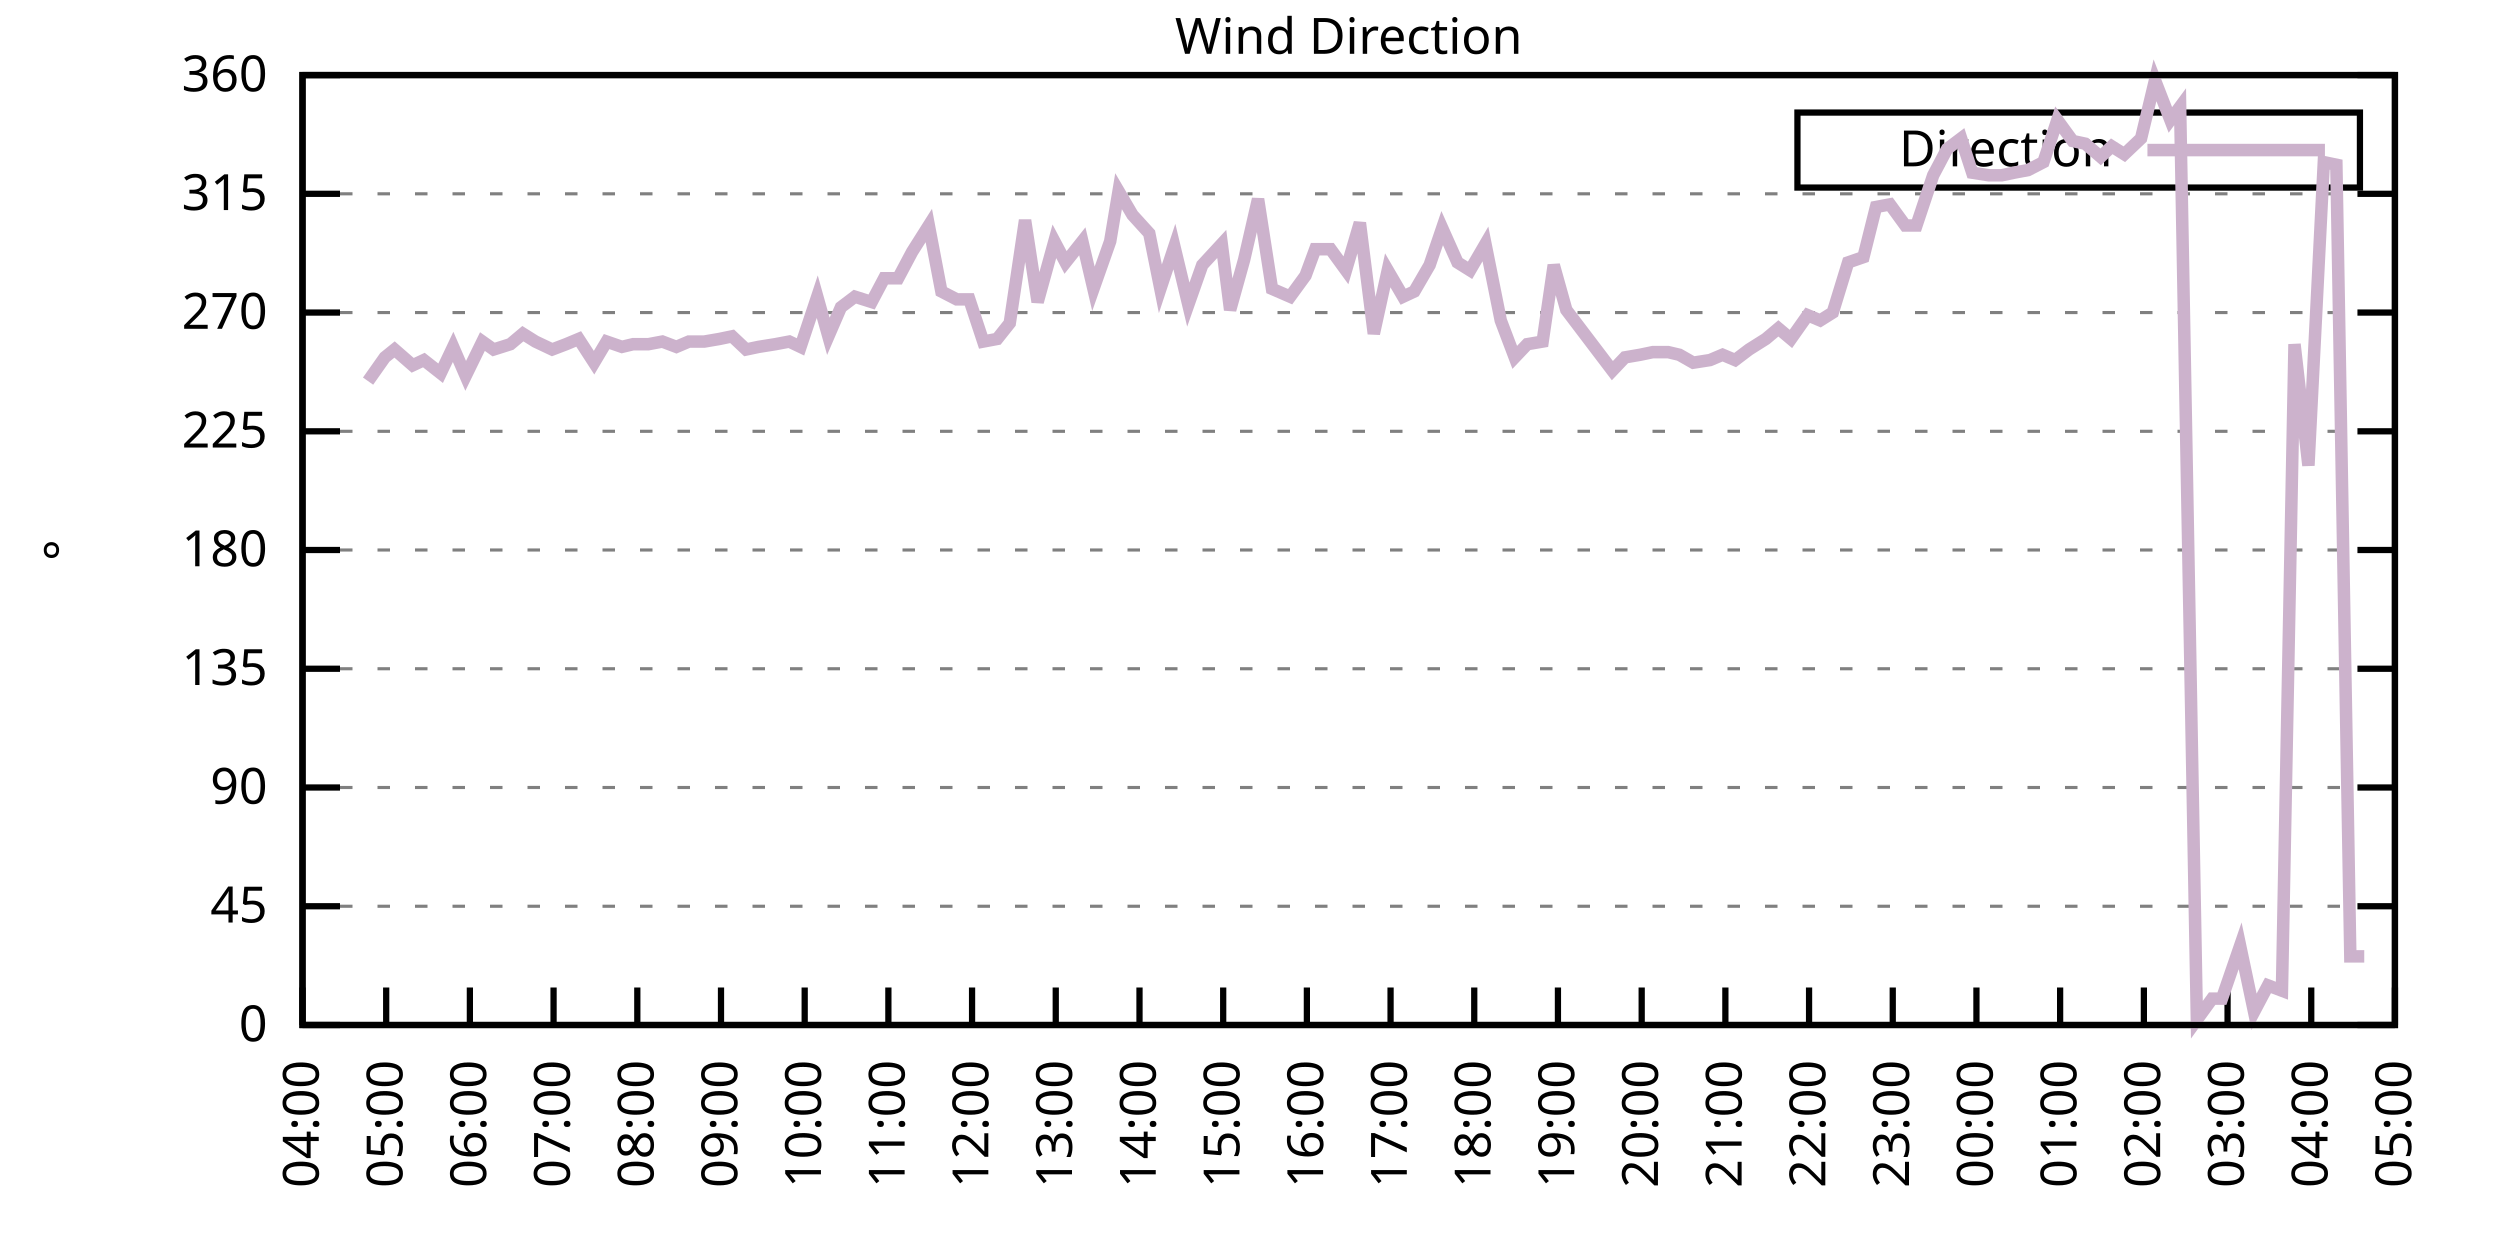
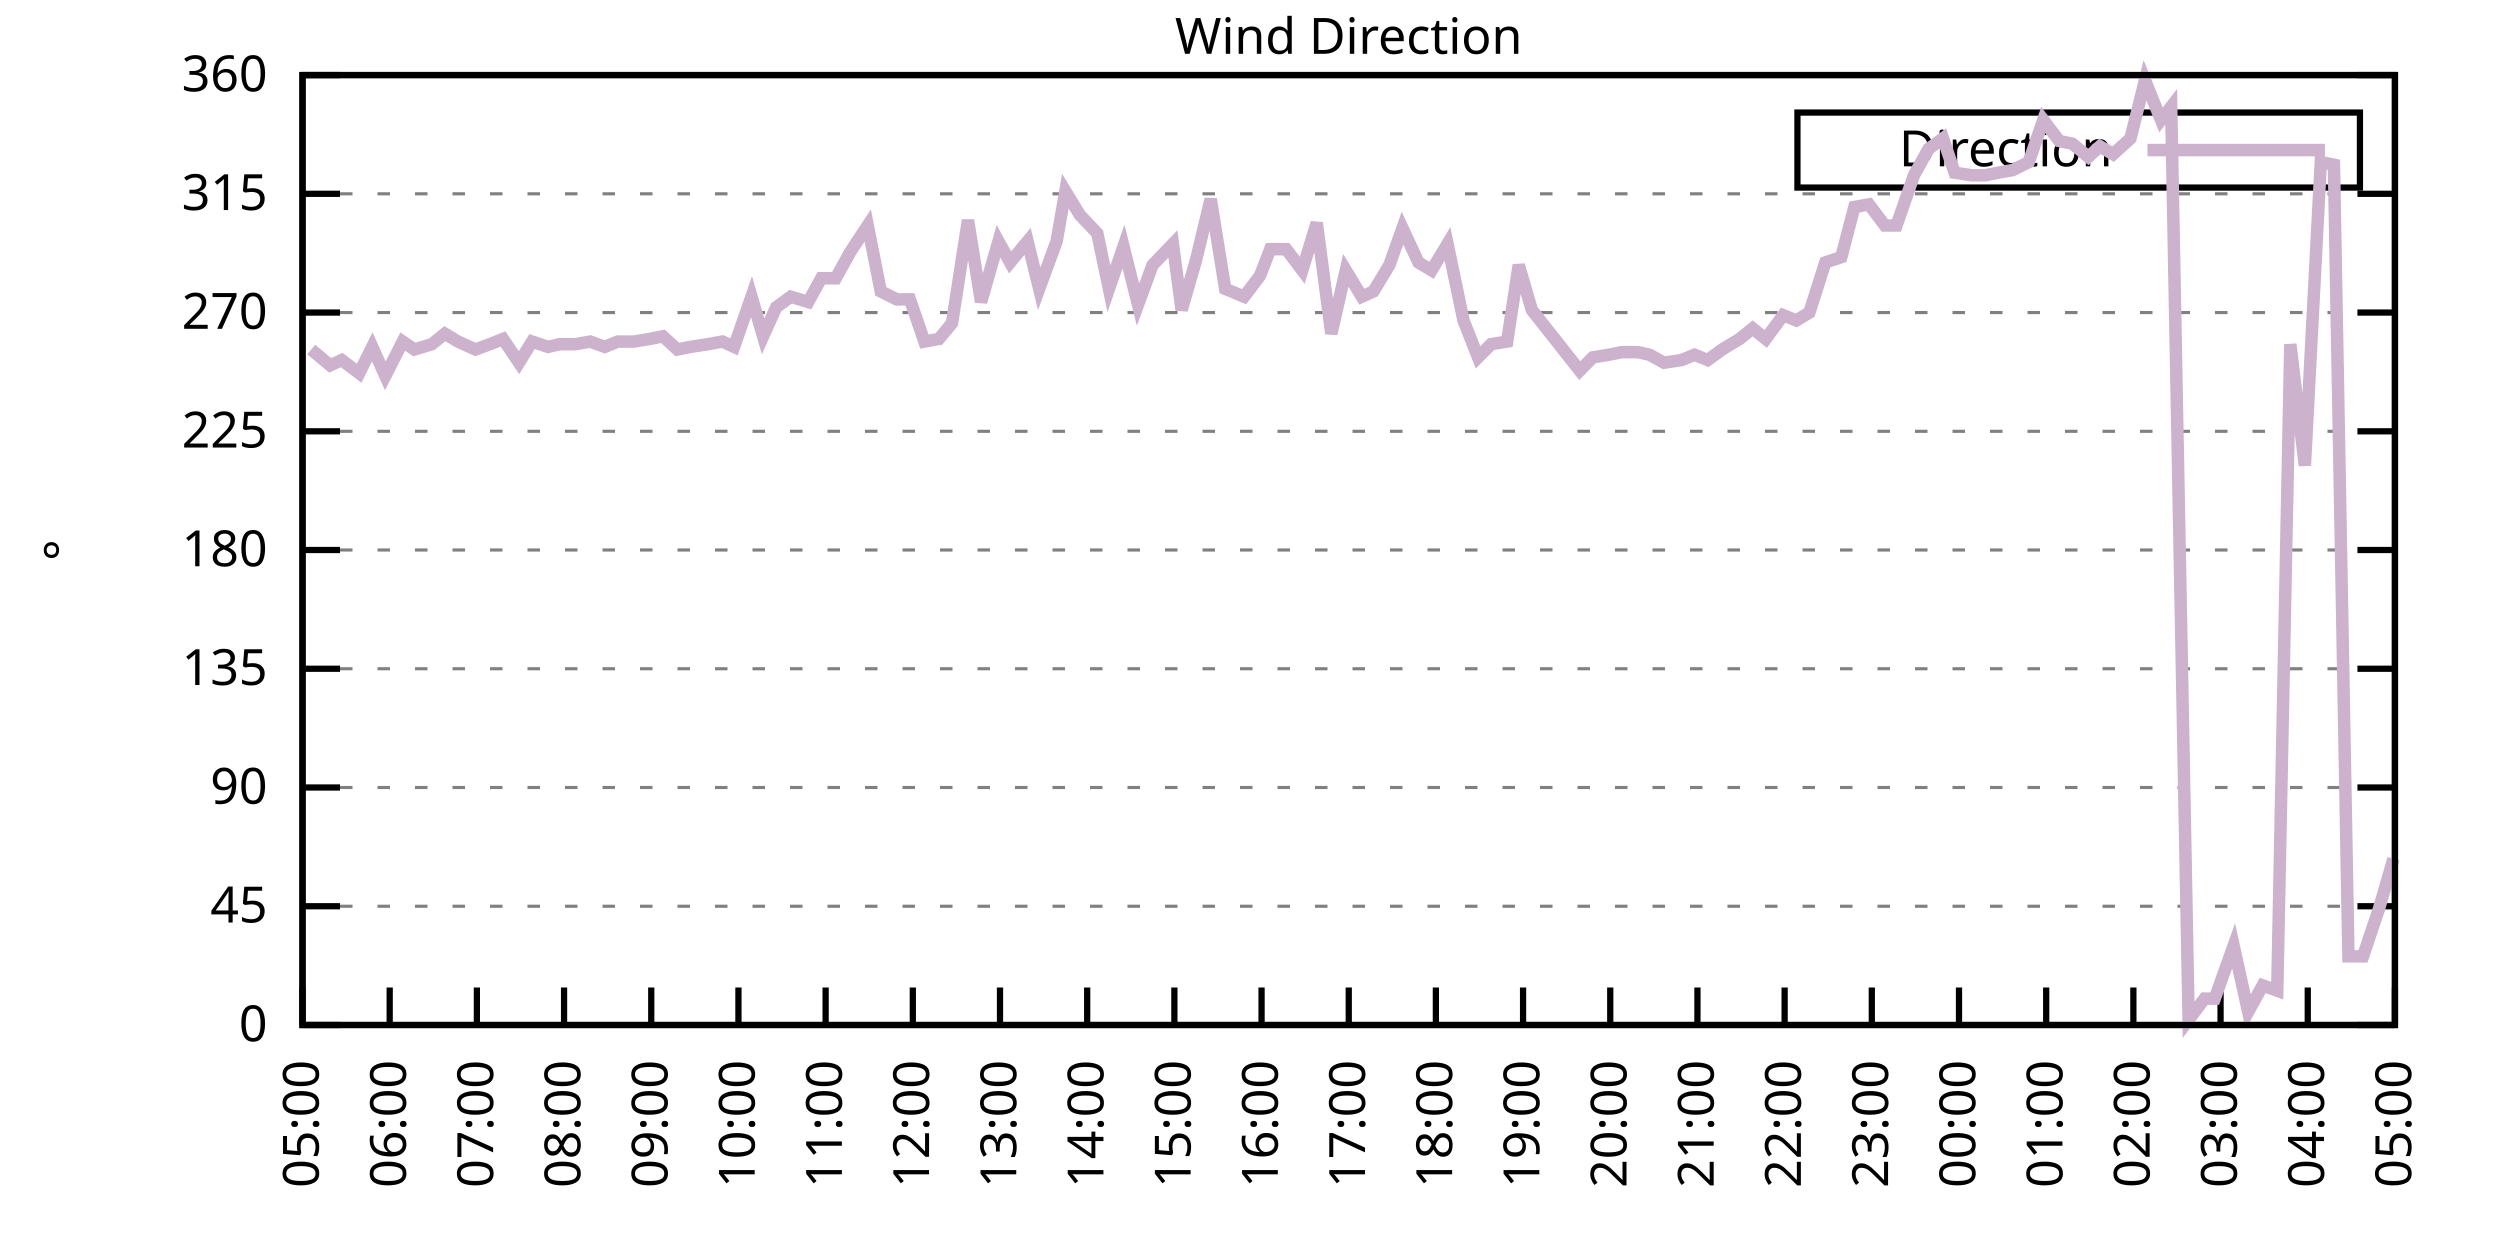
<svg xmlns="http://www.w3.org/2000/svg" xmlns:xlink="http://www.w3.org/1999/xlink" width="400" height="200" viewBox="0 0 400 200">
  <g id="gnuplot_canvas">
    <rect x="0" y="0" width="400" height="200" fill="none" />
    <defs>
      <circle id="gpDot" r="0.5" stroke-width="0.5" stroke="currentColor" />
      <path id="gpPt0" stroke-width="0.333" stroke="currentColor" d="M-1,0 h2 M0,-1 v2" />
      <path id="gpPt1" stroke-width="0.333" stroke="currentColor" d="M-1,-1 L1,1 M1,-1 L-1,1" />
      <path id="gpPt2" stroke-width="0.333" stroke="currentColor" d="M-1,0 L1,0 M0,-1 L0,1 M-1,-1 L1,1 M-1,1 L1,-1" />
      <rect id="gpPt3" stroke-width="0.333" stroke="currentColor" x="-1" y="-1" width="2" height="2" />
      <rect id="gpPt4" stroke-width="0.333" stroke="currentColor" fill="currentColor" x="-1" y="-1" width="2" height="2" />
      <circle id="gpPt5" stroke-width="0.333" stroke="currentColor" cx="0" cy="0" r="1" />
      <use xlink:href="#gpPt5" id="gpPt6" fill="currentColor" stroke="none" />
      <path id="gpPt7" stroke-width="0.333" stroke="currentColor" d="M0,-1.33 L-1.33,0.67 L1.33,0.67 z" />
      <use xlink:href="#gpPt7" id="gpPt8" fill="currentColor" stroke="none" />
      <use xlink:href="#gpPt7" id="gpPt9" stroke="currentColor" transform="rotate(180)" />
      <use xlink:href="#gpPt9" id="gpPt10" fill="currentColor" stroke="none" />
      <use xlink:href="#gpPt3" id="gpPt11" stroke="currentColor" transform="rotate(45)" />
      <use xlink:href="#gpPt11" id="gpPt12" fill="currentColor" stroke="none" />
      <path id="gpPt13" stroke-width="0.333" stroke="currentColor" d="M0,1.330 L1.265,0.411 L0.782,-1.067 L-0.782,-1.076 L-1.265,0.411 z" />
      <use xlink:href="#gpPt13" id="gpPt14" fill="currentColor" stroke="none" />
      <filter id="textbox" filterUnits="objectBoundingBox" x="0" y="0" height="1" width="1">
        <feFlood flood-color="white" flood-opacity="1" result="bgnd" />
        <feComposite in="SourceGraphic" in2="bgnd" operator="atop" />
      </filter>
      <filter id="greybox" filterUnits="objectBoundingBox" x="0" y="0" height="1" width="1">
        <feFlood flood-color="lightgrey" flood-opacity="1" result="grey" />
        <feComposite in="SourceGraphic" in2="grey" operator="atop" />
      </filter>
    </defs>
    <g fill="none" color="white" stroke="currentColor" stroke-width="1.00" stroke-linecap="butt" stroke-linejoin="miter">
</g>
    <g fill="none" color="black" stroke="currentColor" stroke-width="1.00" stroke-linecap="butt" stroke-linejoin="miter">
      <g stroke="none" shape-rendering="crispEdges">
        <polygon fill="rgb(255, 255, 255)" points="48.40,164.00 383.18,164.00 383.18,12.02 48.40,12.02 " />
      </g>
    </g>
    <g fill="none" color="black" stroke="currentColor" stroke-width="1.00" stroke-linecap="butt" stroke-linejoin="miter">
</g>
    <g fill="none" color="black" stroke="black" stroke-width="0.50" stroke-linecap="butt" stroke-linejoin="miter">
</g>
    <g fill="none" color="gray" stroke="currentColor" stroke-width="0.50" stroke-linecap="butt" stroke-linejoin="miter">
      <path stroke="gray" stroke-dasharray="2,4" class="gridline" d="M48.40,164.00 L383.19,164.00  " />
    </g>
    <g fill="none" color="gray" stroke="gray" stroke-width="1.00" stroke-linecap="butt" stroke-linejoin="miter">
</g>
    <g fill="none" color="black" stroke="currentColor" stroke-width="1.00" stroke-linecap="butt" stroke-linejoin="miter">
      <path stroke="black" d="M48.40,164.00 L54.40,164.00 M383.19,164.00 L377.19,164.00  " />
      <g transform="translate(42.80,166.60)" stroke="none" fill="black" font-family="Sans" font-size="8.00" text-anchor="end">
        <text>
          <tspan font-family="Sans"> 0</tspan>
        </text>
      </g>
    </g>
    <g fill="none" color="black" stroke="currentColor" stroke-width="1.00" stroke-linecap="butt" stroke-linejoin="miter">
</g>
    <g fill="none" color="black" stroke="black" stroke-width="0.50" stroke-linecap="butt" stroke-linejoin="miter">
</g>
    <g fill="none" color="gray" stroke="currentColor" stroke-width="0.50" stroke-linecap="butt" stroke-linejoin="miter">
      <path stroke="gray" stroke-dasharray="2,4" class="gridline" d="M48.40,145.00 L383.19,145.00  " />
    </g>
    <g fill="none" color="gray" stroke="gray" stroke-width="1.00" stroke-linecap="butt" stroke-linejoin="miter">
</g>
    <g fill="none" color="black" stroke="currentColor" stroke-width="1.00" stroke-linecap="butt" stroke-linejoin="miter">
      <path stroke="black" d="M48.40,145.00 L54.40,145.00 M383.19,145.00 L377.19,145.00  " />
      <g transform="translate(42.80,147.60)" stroke="none" fill="black" font-family="Sans" font-size="8.00" text-anchor="end">
        <text>
          <tspan font-family="Sans"> 45</tspan>
        </text>
      </g>
    </g>
    <g fill="none" color="black" stroke="currentColor" stroke-width="1.00" stroke-linecap="butt" stroke-linejoin="miter">
</g>
    <g fill="none" color="black" stroke="black" stroke-width="0.50" stroke-linecap="butt" stroke-linejoin="miter">
</g>
    <g fill="none" color="gray" stroke="currentColor" stroke-width="0.50" stroke-linecap="butt" stroke-linejoin="miter">
      <path stroke="gray" stroke-dasharray="2,4" class="gridline" d="M48.40,126.00 L383.19,126.00  " />
    </g>
    <g fill="none" color="gray" stroke="gray" stroke-width="1.00" stroke-linecap="butt" stroke-linejoin="miter">
</g>
    <g fill="none" color="black" stroke="currentColor" stroke-width="1.00" stroke-linecap="butt" stroke-linejoin="miter">
      <path stroke="black" d="M48.40,126.00 L54.40,126.00 M383.19,126.00 L377.19,126.00  " />
      <g transform="translate(42.80,128.60)" stroke="none" fill="black" font-family="Sans" font-size="8.00" text-anchor="end">
        <text>
          <tspan font-family="Sans"> 90</tspan>
        </text>
      </g>
    </g>
    <g fill="none" color="black" stroke="currentColor" stroke-width="1.00" stroke-linecap="butt" stroke-linejoin="miter">
</g>
    <g fill="none" color="black" stroke="black" stroke-width="0.50" stroke-linecap="butt" stroke-linejoin="miter">
</g>
    <g fill="none" color="gray" stroke="currentColor" stroke-width="0.50" stroke-linecap="butt" stroke-linejoin="miter">
      <path stroke="gray" stroke-dasharray="2,4" class="gridline" d="M48.40,107.00 L383.19,107.00  " />
    </g>
    <g fill="none" color="gray" stroke="gray" stroke-width="1.00" stroke-linecap="butt" stroke-linejoin="miter">
</g>
    <g fill="none" color="black" stroke="currentColor" stroke-width="1.00" stroke-linecap="butt" stroke-linejoin="miter">
      <path stroke="black" d="M48.40,107.00 L54.40,107.00 M383.19,107.00 L377.19,107.00  " />
      <g transform="translate(42.80,109.60)" stroke="none" fill="black" font-family="Sans" font-size="8.00" text-anchor="end">
        <text>
          <tspan font-family="Sans"> 135</tspan>
        </text>
      </g>
    </g>
    <g fill="none" color="black" stroke="currentColor" stroke-width="1.00" stroke-linecap="butt" stroke-linejoin="miter">
</g>
    <g fill="none" color="black" stroke="black" stroke-width="0.50" stroke-linecap="butt" stroke-linejoin="miter">
</g>
    <g fill="none" color="gray" stroke="currentColor" stroke-width="0.50" stroke-linecap="butt" stroke-linejoin="miter">
      <path stroke="gray" stroke-dasharray="2,4" class="gridline" d="M48.40,88.00 L383.19,88.00  " />
    </g>
    <g fill="none" color="gray" stroke="gray" stroke-width="1.00" stroke-linecap="butt" stroke-linejoin="miter">
</g>
    <g fill="none" color="black" stroke="currentColor" stroke-width="1.00" stroke-linecap="butt" stroke-linejoin="miter">
      <path stroke="black" d="M48.40,88.00 L54.40,88.00 M383.19,88.00 L377.19,88.00  " />
      <g transform="translate(42.80,90.60)" stroke="none" fill="black" font-family="Sans" font-size="8.00" text-anchor="end">
        <text>
          <tspan font-family="Sans"> 180</tspan>
        </text>
      </g>
    </g>
    <g fill="none" color="black" stroke="currentColor" stroke-width="1.00" stroke-linecap="butt" stroke-linejoin="miter">
</g>
    <g fill="none" color="black" stroke="black" stroke-width="0.50" stroke-linecap="butt" stroke-linejoin="miter">
</g>
    <g fill="none" color="gray" stroke="currentColor" stroke-width="0.50" stroke-linecap="butt" stroke-linejoin="miter">
      <path stroke="gray" stroke-dasharray="2,4" class="gridline" d="M48.40,69.01 L383.19,69.01  " />
    </g>
    <g fill="none" color="gray" stroke="gray" stroke-width="1.00" stroke-linecap="butt" stroke-linejoin="miter">
</g>
    <g fill="none" color="black" stroke="currentColor" stroke-width="1.00" stroke-linecap="butt" stroke-linejoin="miter">
      <path stroke="black" d="M48.40,69.01 L54.40,69.01 M383.19,69.01 L377.19,69.01  " />
      <g transform="translate(42.80,71.61)" stroke="none" fill="black" font-family="Sans" font-size="8.00" text-anchor="end">
        <text>
          <tspan font-family="Sans"> 225</tspan>
        </text>
      </g>
    </g>
    <g fill="none" color="black" stroke="currentColor" stroke-width="1.00" stroke-linecap="butt" stroke-linejoin="miter">
</g>
    <g fill="none" color="black" stroke="black" stroke-width="0.50" stroke-linecap="butt" stroke-linejoin="miter">
</g>
    <g fill="none" color="gray" stroke="currentColor" stroke-width="0.50" stroke-linecap="butt" stroke-linejoin="miter">
      <path stroke="gray" stroke-dasharray="2,4" class="gridline" d="M48.40,50.01 L383.19,50.01  " />
    </g>
    <g fill="none" color="gray" stroke="gray" stroke-width="1.00" stroke-linecap="butt" stroke-linejoin="miter">
</g>
    <g fill="none" color="black" stroke="currentColor" stroke-width="1.00" stroke-linecap="butt" stroke-linejoin="miter">
      <path stroke="black" d="M48.40,50.01 L54.40,50.01 M383.19,50.01 L377.19,50.01  " />
      <g transform="translate(42.80,52.61)" stroke="none" fill="black" font-family="Sans" font-size="8.00" text-anchor="end">
        <text>
          <tspan font-family="Sans"> 270</tspan>
        </text>
      </g>
    </g>
    <g fill="none" color="black" stroke="currentColor" stroke-width="1.00" stroke-linecap="butt" stroke-linejoin="miter">
</g>
    <g fill="none" color="black" stroke="black" stroke-width="0.50" stroke-linecap="butt" stroke-linejoin="miter">
</g>
    <g fill="none" color="gray" stroke="currentColor" stroke-width="0.50" stroke-linecap="butt" stroke-linejoin="miter">
      <path stroke="gray" stroke-dasharray="2,4" class="gridline" d="M48.40,31.01 L383.19,31.01  " />
    </g>
    <g fill="none" color="gray" stroke="gray" stroke-width="1.00" stroke-linecap="butt" stroke-linejoin="miter">
</g>
    <g fill="none" color="black" stroke="currentColor" stroke-width="1.00" stroke-linecap="butt" stroke-linejoin="miter">
      <path stroke="black" d="M48.40,31.01 L54.40,31.01 M383.19,31.01 L377.19,31.01  " />
      <g transform="translate(42.80,33.61)" stroke="none" fill="black" font-family="Sans" font-size="8.00" text-anchor="end">
        <text>
          <tspan font-family="Sans"> 315</tspan>
        </text>
      </g>
    </g>
    <g fill="none" color="black" stroke="currentColor" stroke-width="1.00" stroke-linecap="butt" stroke-linejoin="miter">
</g>
    <g fill="none" color="black" stroke="black" stroke-width="0.50" stroke-linecap="butt" stroke-linejoin="miter">
</g>
    <g fill="none" color="gray" stroke="currentColor" stroke-width="0.50" stroke-linecap="butt" stroke-linejoin="miter">
      <path stroke="gray" stroke-dasharray="2,4" class="gridline" d="M48.40,12.01 L383.19,12.01  " />
    </g>
    <g fill="none" color="gray" stroke="gray" stroke-width="1.00" stroke-linecap="butt" stroke-linejoin="miter">
</g>
    <g fill="none" color="black" stroke="currentColor" stroke-width="1.00" stroke-linecap="butt" stroke-linejoin="miter">
      <path stroke="black" d="M48.40,12.01 L54.40,12.01 M383.19,12.01 L377.19,12.01  " />
      <g transform="translate(42.80,14.61)" stroke="none" fill="black" font-family="Sans" font-size="8.00" text-anchor="end">
        <text>
          <tspan font-family="Sans"> 360</tspan>
        </text>
      </g>
    </g>
    <g fill="none" color="black" stroke="currentColor" stroke-width="1.00" stroke-linecap="butt" stroke-linejoin="miter">
      <path stroke="black" d="M48.40,164.00 L48.40,158.00  " />
      <g transform="translate(51.00,169.60) rotate(270.00)" stroke="none" fill="black" font-family="Sans" font-size="8.00" text-anchor="end">
        <text>
-           <tspan font-family="Sans">04:00</tspan>
-         </text>
-       </g>
-     </g>
-     <g fill="none" color="black" stroke="currentColor" stroke-width="1.00" stroke-linecap="butt" stroke-linejoin="miter">
-       <path stroke="black" d="M61.79,164.00 L61.79,158.00  " />
-       <g transform="translate(64.39,169.60) rotate(270.00)" stroke="none" fill="black" font-family="Sans" font-size="8.00" text-anchor="end">
-         <text>
          <tspan font-family="Sans">05:00</tspan>
        </text>
      </g>
    </g>
    <g fill="none" color="black" stroke="currentColor" stroke-width="1.00" stroke-linecap="butt" stroke-linejoin="miter">
-       <path stroke="black" d="M75.18,164.00 L75.18,158.00  " />
-       <g transform="translate(77.78,169.60) rotate(270.00)" stroke="none" fill="black" font-family="Sans" font-size="8.00" text-anchor="end">
+       <path stroke="black" d="M62.35,164.00 L62.35,158.00  " />
+       <g transform="translate(64.95,169.60) rotate(270.00)" stroke="none" fill="black" font-family="Sans" font-size="8.00" text-anchor="end">
        <text>
          <tspan font-family="Sans">06:00</tspan>
        </text>
      </g>
    </g>
    <g fill="none" color="black" stroke="currentColor" stroke-width="1.00" stroke-linecap="butt" stroke-linejoin="miter">
-       <path stroke="black" d="M88.57,164.00 L88.57,158.00  " />
-       <g transform="translate(91.17,169.60) rotate(270.00)" stroke="none" fill="black" font-family="Sans" font-size="8.00" text-anchor="end">
+       <path stroke="black" d="M76.30,164.00 L76.30,158.00  " />
+       <g transform="translate(78.90,169.60) rotate(270.00)" stroke="none" fill="black" font-family="Sans" font-size="8.00" text-anchor="end">
        <text>
          <tspan font-family="Sans">07:00</tspan>
        </text>
      </g>
    </g>
    <g fill="none" color="black" stroke="currentColor" stroke-width="1.00" stroke-linecap="butt" stroke-linejoin="miter">
-       <path stroke="black" d="M101.97,164.00 L101.97,158.00  " />
-       <g transform="translate(104.57,169.60) rotate(270.00)" stroke="none" fill="black" font-family="Sans" font-size="8.00" text-anchor="end">
+       <path stroke="black" d="M90.25,164.00 L90.25,158.00  " />
+       <g transform="translate(92.85,169.60) rotate(270.00)" stroke="none" fill="black" font-family="Sans" font-size="8.00" text-anchor="end">
        <text>
          <tspan font-family="Sans">08:00</tspan>
        </text>
      </g>
    </g>
    <g fill="none" color="black" stroke="currentColor" stroke-width="1.00" stroke-linecap="butt" stroke-linejoin="miter">
-       <path stroke="black" d="M115.36,164.00 L115.36,158.00  " />
-       <g transform="translate(117.96,169.60) rotate(270.00)" stroke="none" fill="black" font-family="Sans" font-size="8.00" text-anchor="end">
+       <path stroke="black" d="M104.20,164.00 L104.20,158.00  " />
+       <g transform="translate(106.80,169.60) rotate(270.00)" stroke="none" fill="black" font-family="Sans" font-size="8.00" text-anchor="end">
        <text>
          <tspan font-family="Sans">09:00</tspan>
        </text>
      </g>
    </g>
    <g fill="none" color="black" stroke="currentColor" stroke-width="1.00" stroke-linecap="butt" stroke-linejoin="miter">
-       <path stroke="black" d="M128.75,164.00 L128.75,158.00  " />
-       <g transform="translate(131.35,169.60) rotate(270.00)" stroke="none" fill="black" font-family="Sans" font-size="8.00" text-anchor="end">
+       <path stroke="black" d="M118.15,164.00 L118.15,158.00  " />
+       <g transform="translate(120.75,169.60) rotate(270.00)" stroke="none" fill="black" font-family="Sans" font-size="8.00" text-anchor="end">
        <text>
          <tspan font-family="Sans">10:00</tspan>
        </text>
      </g>
    </g>
    <g fill="none" color="black" stroke="currentColor" stroke-width="1.00" stroke-linecap="butt" stroke-linejoin="miter">
-       <path stroke="black" d="M142.14,164.00 L142.14,158.00  " />
-       <g transform="translate(144.74,169.60) rotate(270.00)" stroke="none" fill="black" font-family="Sans" font-size="8.00" text-anchor="end">
+       <path stroke="black" d="M132.10,164.00 L132.10,158.00  " />
+       <g transform="translate(134.70,169.60) rotate(270.00)" stroke="none" fill="black" font-family="Sans" font-size="8.00" text-anchor="end">
        <text>
          <tspan font-family="Sans">11:00</tspan>
        </text>
      </g>
    </g>
    <g fill="none" color="black" stroke="currentColor" stroke-width="1.00" stroke-linecap="butt" stroke-linejoin="miter">
-       <path stroke="black" d="M155.53,164.00 L155.53,158.00  " />
-       <g transform="translate(158.13,169.60) rotate(270.00)" stroke="none" fill="black" font-family="Sans" font-size="8.00" text-anchor="end">
+       <path stroke="black" d="M146.05,164.00 L146.05,158.00  " />
+       <g transform="translate(148.65,169.60) rotate(270.00)" stroke="none" fill="black" font-family="Sans" font-size="8.00" text-anchor="end">
        <text>
          <tspan font-family="Sans">12:00</tspan>
        </text>
      </g>
    </g>
    <g fill="none" color="black" stroke="currentColor" stroke-width="1.00" stroke-linecap="butt" stroke-linejoin="miter">
-       <path stroke="black" d="M168.92,164.00 L168.92,158.00  " />
-       <g transform="translate(171.52,169.60) rotate(270.00)" stroke="none" fill="black" font-family="Sans" font-size="8.00" text-anchor="end">
+       <path stroke="black" d="M160.00,164.00 L160.00,158.00  " />
+       <g transform="translate(162.60,169.60) rotate(270.00)" stroke="none" fill="black" font-family="Sans" font-size="8.00" text-anchor="end">
        <text>
          <tspan font-family="Sans">13:00</tspan>
        </text>
      </g>
    </g>
    <g fill="none" color="black" stroke="currentColor" stroke-width="1.00" stroke-linecap="butt" stroke-linejoin="miter">
-       <path stroke="black" d="M182.32,164.00 L182.32,158.00  " />
-       <g transform="translate(184.92,169.60) rotate(270.00)" stroke="none" fill="black" font-family="Sans" font-size="8.00" text-anchor="end">
+       <path stroke="black" d="M173.95,164.00 L173.95,158.00  " />
+       <g transform="translate(176.55,169.60) rotate(270.00)" stroke="none" fill="black" font-family="Sans" font-size="8.00" text-anchor="end">
        <text>
          <tspan font-family="Sans">14:00</tspan>
        </text>
      </g>
    </g>
    <g fill="none" color="black" stroke="currentColor" stroke-width="1.00" stroke-linecap="butt" stroke-linejoin="miter">
-       <path stroke="black" d="M195.71,164.00 L195.71,158.00  " />
-       <g transform="translate(198.31,169.60) rotate(270.00)" stroke="none" fill="black" font-family="Sans" font-size="8.00" text-anchor="end">
+       <path stroke="black" d="M187.90,164.00 L187.90,158.00  " />
+       <g transform="translate(190.50,169.60) rotate(270.00)" stroke="none" fill="black" font-family="Sans" font-size="8.00" text-anchor="end">
        <text>
          <tspan font-family="Sans">15:00</tspan>
        </text>
      </g>
    </g>
    <g fill="none" color="black" stroke="currentColor" stroke-width="1.00" stroke-linecap="butt" stroke-linejoin="miter">
-       <path stroke="black" d="M209.10,164.00 L209.10,158.00  " />
-       <g transform="translate(211.70,169.60) rotate(270.00)" stroke="none" fill="black" font-family="Sans" font-size="8.00" text-anchor="end">
+       <path stroke="black" d="M201.85,164.00 L201.85,158.00  " />
+       <g transform="translate(204.45,169.60) rotate(270.00)" stroke="none" fill="black" font-family="Sans" font-size="8.00" text-anchor="end">
        <text>
          <tspan font-family="Sans">16:00</tspan>
        </text>
      </g>
    </g>
    <g fill="none" color="black" stroke="currentColor" stroke-width="1.00" stroke-linecap="butt" stroke-linejoin="miter">
-       <path stroke="black" d="M222.49,164.00 L222.49,158.00  " />
-       <g transform="translate(225.09,169.60) rotate(270.00)" stroke="none" fill="black" font-family="Sans" font-size="8.00" text-anchor="end">
+       <path stroke="black" d="M215.80,164.00 L215.80,158.00  " />
+       <g transform="translate(218.40,169.60) rotate(270.00)" stroke="none" fill="black" font-family="Sans" font-size="8.00" text-anchor="end">
        <text>
          <tspan font-family="Sans">17:00</tspan>
        </text>
      </g>
    </g>
    <g fill="none" color="black" stroke="currentColor" stroke-width="1.00" stroke-linecap="butt" stroke-linejoin="miter">
-       <path stroke="black" d="M235.88,164.00 L235.88,158.00  " />
-       <g transform="translate(238.48,169.60) rotate(270.00)" stroke="none" fill="black" font-family="Sans" font-size="8.00" text-anchor="end">
+       <path stroke="black" d="M229.74,164.00 L229.74,158.00  " />
+       <g transform="translate(232.34,169.60) rotate(270.00)" stroke="none" fill="black" font-family="Sans" font-size="8.00" text-anchor="end">
        <text>
          <tspan font-family="Sans">18:00</tspan>
        </text>
      </g>
    </g>
    <g fill="none" color="black" stroke="currentColor" stroke-width="1.00" stroke-linecap="butt" stroke-linejoin="miter">
-       <path stroke="black" d="M249.27,164.00 L249.27,158.00  " />
-       <g transform="translate(251.87,169.60) rotate(270.00)" stroke="none" fill="black" font-family="Sans" font-size="8.00" text-anchor="end">
+       <path stroke="black" d="M243.69,164.00 L243.69,158.00  " />
+       <g transform="translate(246.29,169.60) rotate(270.00)" stroke="none" fill="black" font-family="Sans" font-size="8.00" text-anchor="end">
        <text>
          <tspan font-family="Sans">19:00</tspan>
        </text>
      </g>
    </g>
    <g fill="none" color="black" stroke="currentColor" stroke-width="1.00" stroke-linecap="butt" stroke-linejoin="miter">
-       <path stroke="black" d="M262.67,164.00 L262.67,158.00  " />
-       <g transform="translate(265.27,169.60) rotate(270.00)" stroke="none" fill="black" font-family="Sans" font-size="8.00" text-anchor="end">
+       <path stroke="black" d="M257.64,164.00 L257.64,158.00  " />
+       <g transform="translate(260.24,169.60) rotate(270.00)" stroke="none" fill="black" font-family="Sans" font-size="8.00" text-anchor="end">
        <text>
          <tspan font-family="Sans">20:00</tspan>
        </text>
      </g>
    </g>
    <g fill="none" color="black" stroke="currentColor" stroke-width="1.00" stroke-linecap="butt" stroke-linejoin="miter">
-       <path stroke="black" d="M276.06,164.00 L276.06,158.00  " />
-       <g transform="translate(278.66,169.60) rotate(270.00)" stroke="none" fill="black" font-family="Sans" font-size="8.00" text-anchor="end">
+       <path stroke="black" d="M271.59,164.00 L271.59,158.00  " />
+       <g transform="translate(274.19,169.60) rotate(270.00)" stroke="none" fill="black" font-family="Sans" font-size="8.00" text-anchor="end">
        <text>
          <tspan font-family="Sans">21:00</tspan>
        </text>
      </g>
    </g>
    <g fill="none" color="black" stroke="currentColor" stroke-width="1.00" stroke-linecap="butt" stroke-linejoin="miter">
-       <path stroke="black" d="M289.45,164.00 L289.45,158.00  " />
-       <g transform="translate(292.05,169.60) rotate(270.00)" stroke="none" fill="black" font-family="Sans" font-size="8.00" text-anchor="end">
+       <path stroke="black" d="M285.54,164.00 L285.54,158.00  " />
+       <g transform="translate(288.14,169.60) rotate(270.00)" stroke="none" fill="black" font-family="Sans" font-size="8.00" text-anchor="end">
        <text>
          <tspan font-family="Sans">22:00</tspan>
        </text>
      </g>
    </g>
    <g fill="none" color="black" stroke="currentColor" stroke-width="1.00" stroke-linecap="butt" stroke-linejoin="miter">
-       <path stroke="black" d="M302.84,164.00 L302.84,158.00  " />
-       <g transform="translate(305.44,169.60) rotate(270.00)" stroke="none" fill="black" font-family="Sans" font-size="8.00" text-anchor="end">
+       <path stroke="black" d="M299.49,164.00 L299.49,158.00  " />
+       <g transform="translate(302.09,169.60) rotate(270.00)" stroke="none" fill="black" font-family="Sans" font-size="8.00" text-anchor="end">
        <text>
          <tspan font-family="Sans">23:00</tspan>
        </text>
      </g>
    </g>
    <g fill="none" color="black" stroke="currentColor" stroke-width="1.00" stroke-linecap="butt" stroke-linejoin="miter">
-       <path stroke="black" d="M316.23,164.00 L316.23,158.00  " />
-       <g transform="translate(318.83,169.60) rotate(270.00)" stroke="none" fill="black" font-family="Sans" font-size="8.00" text-anchor="end">
+       <path stroke="black" d="M313.44,164.00 L313.44,158.00  " />
+       <g transform="translate(316.04,169.60) rotate(270.00)" stroke="none" fill="black" font-family="Sans" font-size="8.00" text-anchor="end">
        <text>
          <tspan font-family="Sans">00:00</tspan>
        </text>
      </g>
    </g>
    <g fill="none" color="black" stroke="currentColor" stroke-width="1.00" stroke-linecap="butt" stroke-linejoin="miter">
-       <path stroke="black" d="M329.62,164.00 L329.62,158.00  " />
-       <g transform="translate(332.22,169.60) rotate(270.00)" stroke="none" fill="black" font-family="Sans" font-size="8.00" text-anchor="end">
+       <path stroke="black" d="M327.39,164.00 L327.39,158.00  " />
+       <g transform="translate(329.99,169.60) rotate(270.00)" stroke="none" fill="black" font-family="Sans" font-size="8.00" text-anchor="end">
        <text>
          <tspan font-family="Sans">01:00</tspan>
        </text>
      </g>
    </g>
    <g fill="none" color="black" stroke="currentColor" stroke-width="1.00" stroke-linecap="butt" stroke-linejoin="miter">
-       <path stroke="black" d="M343.02,164.00 L343.02,158.00  " />
-       <g transform="translate(345.62,169.60) rotate(270.00)" stroke="none" fill="black" font-family="Sans" font-size="8.00" text-anchor="end">
+       <path stroke="black" d="M341.34,164.00 L341.34,158.00  " />
+       <g transform="translate(343.94,169.60) rotate(270.00)" stroke="none" fill="black" font-family="Sans" font-size="8.00" text-anchor="end">
        <text>
          <tspan font-family="Sans">02:00</tspan>
        </text>
      </g>
    </g>
    <g fill="none" color="black" stroke="currentColor" stroke-width="1.00" stroke-linecap="butt" stroke-linejoin="miter">
-       <path stroke="black" d="M356.41,164.00 L356.41,158.00  " />
-       <g transform="translate(359.01,169.60) rotate(270.00)" stroke="none" fill="black" font-family="Sans" font-size="8.00" text-anchor="end">
+       <path stroke="black" d="M355.29,164.00 L355.29,158.00  " />
+       <g transform="translate(357.89,169.60) rotate(270.00)" stroke="none" fill="black" font-family="Sans" font-size="8.00" text-anchor="end">
        <text>
          <tspan font-family="Sans">03:00</tspan>
        </text>
      </g>
    </g>
    <g fill="none" color="black" stroke="currentColor" stroke-width="1.00" stroke-linecap="butt" stroke-linejoin="miter">
-       <path stroke="black" d="M369.80,164.00 L369.80,158.00  " />
-       <g transform="translate(372.40,169.60) rotate(270.00)" stroke="none" fill="black" font-family="Sans" font-size="8.00" text-anchor="end">
+       <path stroke="black" d="M369.24,164.00 L369.24,158.00  " />
+       <g transform="translate(371.84,169.60) rotate(270.00)" stroke="none" fill="black" font-family="Sans" font-size="8.00" text-anchor="end">
        <text>
          <tspan font-family="Sans">04:00</tspan>
        </text>
      </g>
    </g>
    <g fill="none" color="black" stroke="currentColor" stroke-width="1.00" stroke-linecap="butt" stroke-linejoin="miter">
      <path stroke="black" d="M383.19,164.00 L383.19,158.00  " />
      <g transform="translate(385.79,169.60) rotate(270.00)" stroke="none" fill="black" font-family="Sans" font-size="8.00" text-anchor="end">
        <text>
          <tspan font-family="Sans">05:00</tspan>
        </text>
      </g>
    </g>
    <g fill="none" color="black" stroke="currentColor" stroke-width="1.00" stroke-linecap="butt" stroke-linejoin="miter">
</g>
    <g fill="none" color="black" stroke="currentColor" stroke-width="1.00" stroke-linecap="butt" stroke-linejoin="miter">
      <path stroke="black" d="M48.40,12.01 L48.40,164.00 L383.19,164.00 L383.19,12.01 L48.40,12.01 Z  " />
    </g>
    <g fill="none" color="black" stroke="currentColor" stroke-width="1.00" stroke-linecap="butt" stroke-linejoin="miter">
</g>
    <g fill="none" color="black" stroke="currentColor" stroke-width="1.00" stroke-linecap="butt" stroke-linejoin="miter">
      <path stroke="black" d="M287.59,30.01 L287.59,18.01 L377.59,18.01 L377.59,30.01 L287.59,30.01 Z  " />
    </g>
    <g id="Wind_direction_plot_1">
      <g fill="none" color="white" stroke="black" stroke-width="2.00" stroke-linecap="butt" stroke-linejoin="miter">
</g>
      <g fill="none" color="black" stroke="currentColor" stroke-width="2.00" stroke-linecap="butt" stroke-linejoin="miter">
        <g transform="translate(337.99,26.61)" stroke="none" fill="black" font-family="Sans" font-size="8.00" text-anchor="end">
          <text>
            <tspan font-family="Sans">Direction</tspan>
          </text>
        </g>
      </g>
      <g fill="none" color="black" stroke="currentColor" stroke-width="2.00" stroke-linecap="butt" stroke-linejoin="miter">
-         <path stroke="rgb(204, 178, 204)" d="M343.59,24.01 L371.99,24.01 M58.89,60.98 L61.57,57.18 L63.13,55.92 L66.03,58.45 L67.82,57.61 L70.50,59.72   L72.50,55.50 L74.51,60.14 L77.19,54.65 L78.98,55.92 L81.66,55.07 L83.66,53.39 L85.67,54.65 L88.35,55.92   L90.58,55.07 L92.59,54.23 L95.05,58.03 L97.06,54.65 L99.51,55.50 L101.30,55.07 L103.75,55.07 L105.98,54.65   L108.22,55.50 L110.22,54.65 L112.68,54.65 L115.13,54.23 L117.14,53.81 L119.38,55.92 L121.38,55.50 L124.06,55.07   L126.29,54.65 L128.08,55.50 L130.76,47.47 L132.54,53.81 L134.55,49.16 L136.78,47.47 L139.46,48.32 L141.47,44.52   L143.70,44.52 L145.94,40.30 L148.61,36.08 L150.62,46.63 L153.08,47.90 L155.09,47.90 L157.32,54.65 L159.55,54.23   L161.56,51.70 L164.01,35.23 L166.02,48.32 L168.70,38.61 L170.49,41.99 L173.17,38.61 L174.95,46.21 L177.63,38.61   L178.97,30.59 L181.20,34.39 L183.88,37.34 L185.66,46.21 L187.90,39.45 L190.13,48.74 L192.36,42.41 L195.48,39.03   L196.82,49.59 L199.06,41.56 L201.29,31.85 L203.52,46.21 L206.42,47.47 L208.88,44.10 L210.44,39.87 L212.89,39.87   L215.35,43.25 L217.58,35.65 L219.81,53.39 L222.04,43.25 L224.50,47.47 L226.29,46.63 L228.74,42.41 L230.75,36.50   L233.20,41.99 L235.21,43.25 L237.67,39.03 L240.12,51.27 L242.36,57.18 L244.36,55.07 L246.82,54.65 L248.60,42.41   L250.61,49.59 L257.98,59.30 L259.99,57.18 L262.44,56.76 L264.45,56.34 L266.91,56.34 L268.69,56.76 L270.92,58.03   L273.60,57.61 L275.61,56.76 L277.62,57.61 L279.85,55.92 L282.53,54.23 L284.54,52.54 L286.55,54.23 L289.23,50.43   L291.23,51.27 L293.24,50.01 L295.70,41.99 L298.15,41.14 L300.16,33.12 L302.39,32.70 L304.85,36.08 L306.63,36.08   L309.31,28.05 L311.54,23.83 L313.78,22.14 L315.56,27.63 L318.24,28.05 L320.25,28.05 L322.26,27.63 L324.49,27.21   L326.95,25.94 L329.18,19.19 L331.63,22.56 L333.64,22.99 L336.10,25.10 L337.88,23.41 L339.89,24.68 L342.57,22.14   L344.80,12.85 L347.26,19.19 L348.82,17.08 L351.50,163.16 L353.95,159.78 L355.51,159.78 L358.42,151.33 L360.65,161.89   L362.88,157.67 L365.11,158.51 L367.12,55.07 L369.35,74.49 L371.81,25.94 L373.82,26.36 L376.05,153.02 L378.28,153.02    " />
+         <path stroke="rgb(204, 178, 204)" d="M343.59,24.01 L371.99,24.01 M49.79,55.92 L52.82,58.45 L54.68,57.61 L57.47,59.72 L59.56,55.50 L61.65,60.14   L64.44,54.65 L66.30,55.92 L69.09,55.07 L71.18,53.39 L73.28,54.65 L76.07,55.92 L78.39,55.07 L80.48,54.23   L83.04,58.03 L85.13,54.65 L87.69,55.50 L89.55,55.07 L92.11,55.07 L94.43,54.65 L96.76,55.50 L98.85,54.65   L101.41,54.65 L103.97,54.23 L106.06,53.81 L108.38,55.92 L110.48,55.50 L113.27,55.07 L115.59,54.65 L117.45,55.50   L120.24,47.47 L122.10,53.81 L124.19,49.16 L126.52,47.47 L129.31,48.32 L131.40,44.52 L133.72,44.52 L136.05,40.30   L138.84,36.08 L140.93,46.63 L143.49,47.90 L145.58,47.90 L147.91,54.65 L150.23,54.23 L152.32,51.70 L154.88,35.23   L156.97,48.32 L159.76,38.61 L161.62,41.99 L164.41,38.61 L166.27,46.21 L169.06,38.61 L170.46,30.59 L172.78,34.39   L175.57,37.34 L177.43,46.21 L179.76,39.45 L182.08,48.74 L184.41,42.41 L187.66,39.03 L189.06,49.59 L191.38,41.56   L193.71,31.85 L196.03,46.21 L199.06,47.47 L201.61,44.10 L203.24,39.87 L205.80,39.87 L208.36,43.25 L210.68,35.65   L213.01,53.39 L215.33,43.25 L217.89,47.47 L219.75,46.63 L222.30,42.41 L224.40,36.50 L226.95,41.99 L229.05,43.25   L231.60,39.03 L234.16,51.27 L236.49,57.18 L238.58,55.07 L241.14,54.65 L243.00,42.41 L245.09,49.59 L252.76,59.30   L254.85,57.18 L257.41,56.76 L259.50,56.34 L262.06,56.34 L263.92,56.76 L266.25,58.03 L269.04,57.61 L271.13,56.76   L273.22,57.61 L275.55,55.92 L278.34,54.23 L280.43,52.54 L282.52,54.23 L285.31,50.43 L287.40,51.27 L289.50,50.01   L292.05,41.99 L294.61,41.14 L296.70,33.12 L299.03,32.70 L301.58,36.08 L303.44,36.08 L306.23,28.05 L308.56,23.83   L310.88,22.14 L312.74,27.63 L315.53,28.05 L317.63,28.05 L319.72,27.63 L322.04,27.21 L324.60,25.94 L326.93,19.19   L329.48,22.56 L331.58,22.99 L334.13,25.10 L335.99,23.41 L338.09,24.68 L340.88,22.14 L343.20,12.85 L345.76,19.19   L347.39,17.08 L350.18,163.16 L352.73,159.78 L354.36,159.78 L357.38,151.33 L359.71,161.89 L362.03,157.67 L364.36,158.51   L366.45,55.07 L368.78,74.49 L371.33,25.94 L373.43,26.36 L375.75,153.02 L378.08,153.02 L380.63,145.42 L382.96,137.40    " />
      </g>
    </g>
    <g fill="none" color="black" stroke="currentColor" stroke-width="2.00" stroke-linecap="butt" stroke-linejoin="miter">
</g>
    <g fill="none" color="black" stroke="black" stroke-width="1.00" stroke-linecap="butt" stroke-linejoin="miter">
</g>
    <g fill="none" color="black" stroke="currentColor" stroke-width="1.00" stroke-linecap="butt" stroke-linejoin="miter">
      <path stroke="black" d="M48.40,12.01 L48.40,164.00 L383.19,164.00 L383.19,12.01 L48.40,12.01 Z  " />
      <g transform="translate(12.80,88.01) rotate(270.00)" stroke="none" fill="black" font-family="Sans" font-size="8.00" text-anchor="middle">
        <text>
          <tspan font-family="Sans">°</tspan>
        </text>
      </g>
    </g>
    <g fill="none" color="black" stroke="currentColor" stroke-width="1.00" stroke-linecap="butt" stroke-linejoin="miter">
</g>
    <g fill="none" color="black" stroke="currentColor" stroke-width="1.00" stroke-linecap="butt" stroke-linejoin="miter">
      <g transform="translate(215.79,8.61)" stroke="none" fill="black" font-family="Sans" font-size="8.00" text-anchor="middle">
        <text>
          <tspan font-family="Sans">Wind Direction</tspan>
        </text>
      </g>
    </g>
    <g fill="none" color="black" stroke="currentColor" stroke-width="1.00" stroke-linecap="butt" stroke-linejoin="miter">
</g>
  </g>
</svg>
